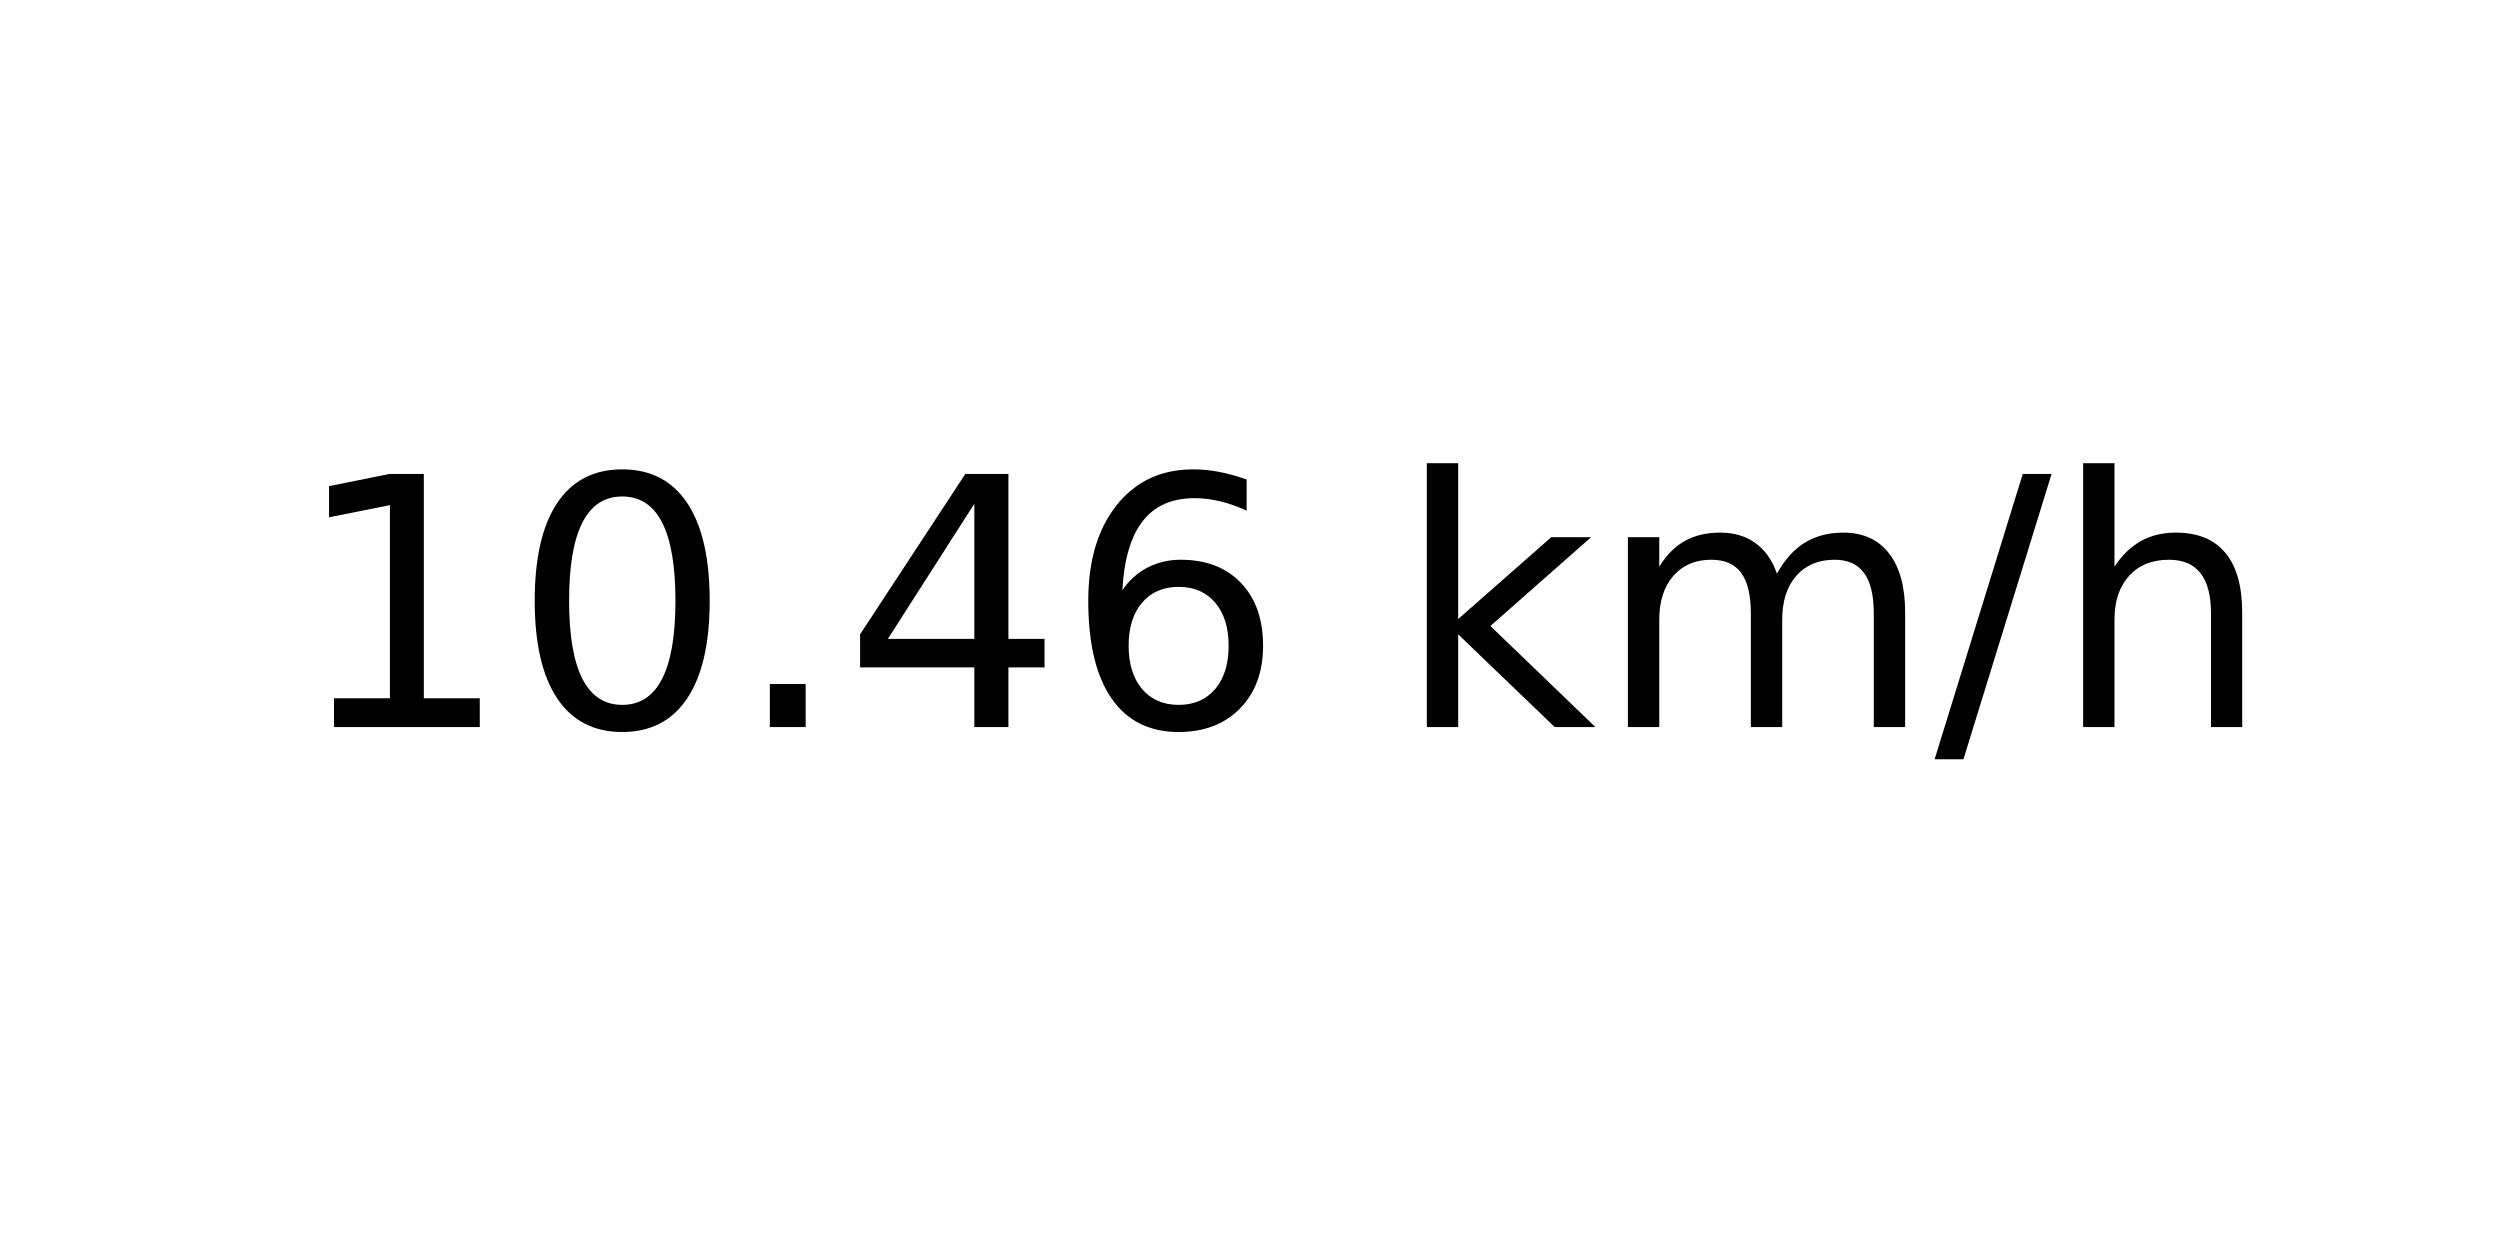
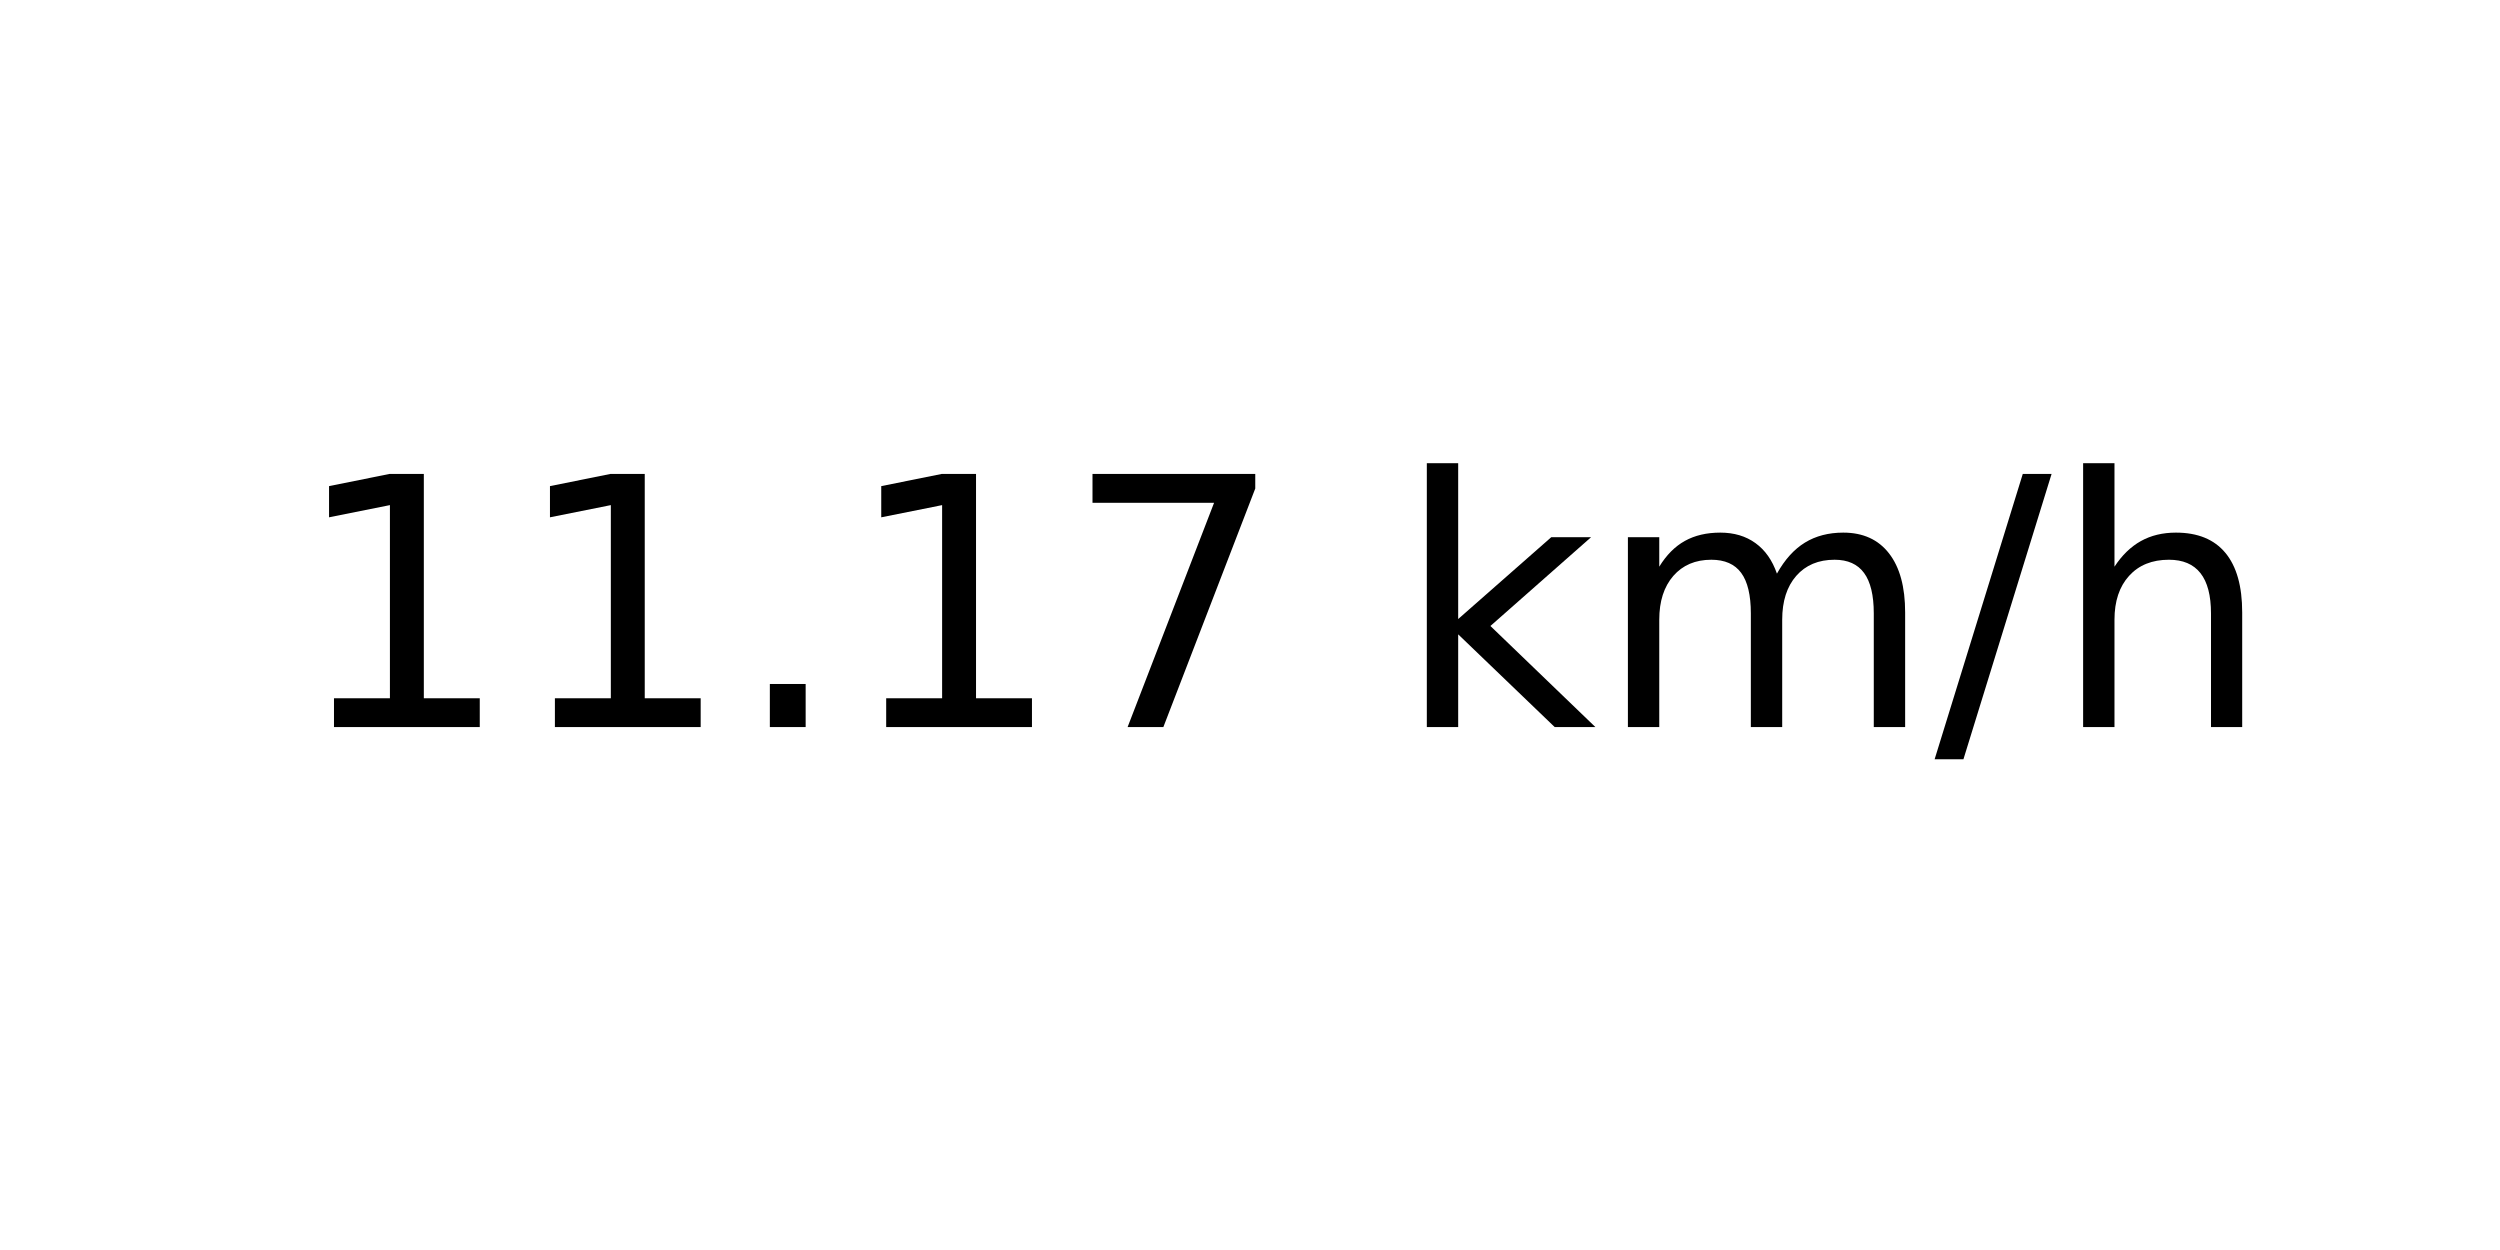
<svg xmlns="http://www.w3.org/2000/svg" xmlns:xlink="http://www.w3.org/1999/xlink" width="72pt" height="36pt" viewBox="0 0 72 36" version="1.1">
  <defs>
    <style type="text/css">*{stroke-linejoin: round; stroke-linecap: butt}</style>
  </defs>
  <g id="figure_1">
    <g id="axes_1">
      <g id="text_1">
        <g transform="translate(8.378125 20.93937) scale(0.1 -0.1)">
          <defs>
            <path id="DejaVuSans-31" d="M 794 531  L 1825 531  L 1825 4091  L 703 3866  L 703 4441  L 1819 4666  L 2450 4666  L 2450 531  L 3481 531  L 3481 0  L 794 0  L 794 531  z " transform="scale(0.015625)" />
-             <path id="DejaVuSans-30" d="M 2034 4250  Q 1547 4250 1301 3770  Q 1056 3291 1056 2328  Q 1056 1369 1301 889  Q 1547 409 2034 409  Q 2525 409 2770 889  Q 3016 1369 3016 2328  Q 3016 3291 2770 3770  Q 2525 4250 2034 4250  z M 2034 4750  Q 2819 4750 3233 4129  Q 3647 3509 3647 2328  Q 3647 1150 3233 529  Q 2819 -91 2034 -91  Q 1250 -91 836 529  Q 422 1150 422 2328  Q 422 3509 836 4129  Q 1250 4750 2034 4750  z " transform="scale(0.015625)" />
            <path id="DejaVuSans-2e" d="M 684 794  L 1344 794  L 1344 0  L 684 0  L 684 794  z " transform="scale(0.015625)" />
-             <path id="DejaVuSans-34" d="M 2419 4116  L 825 1625  L 2419 1625  L 2419 4116  z M 2253 4666  L 3047 4666  L 3047 1625  L 3713 1625  L 3713 1100  L 3047 1100  L 3047 0  L 2419 0  L 2419 1100  L 313 1100  L 313 1709  L 2253 4666  z " transform="scale(0.015625)" />
-             <path id="DejaVuSans-36" d="M 2113 2584  Q 1688 2584 1439 2293  Q 1191 2003 1191 1497  Q 1191 994 1439 701  Q 1688 409 2113 409  Q 2538 409 2786 701  Q 3034 994 3034 1497  Q 3034 2003 2786 2293  Q 2538 2584 2113 2584  z M 3366 4563  L 3366 3988  Q 3128 4100 2886 4159  Q 2644 4219 2406 4219  Q 1781 4219 1451 3797  Q 1122 3375 1075 2522  Q 1259 2794 1537 2939  Q 1816 3084 2150 3084  Q 2853 3084 3261 2657  Q 3669 2231 3669 1497  Q 3669 778 3244 343  Q 2819 -91 2113 -91  Q 1303 -91 875 529  Q 447 1150 447 2328  Q 447 3434 972 4092  Q 1497 4750 2381 4750  Q 2619 4750 2861 4703  Q 3103 4656 3366 4563  z " transform="scale(0.015625)" />
+             <path id="DejaVuSans-37" d="M 525 4666  L 3525 4666  L 3525 4397  L 1831 0  L 1172 0  L 2766 4134  L 525 4134  L 525 4666  z " transform="scale(0.015625)" />
            <path id="DejaVuSans-20" transform="scale(0.015625)" />
            <path id="DejaVuSans-6b" d="M 581 4863  L 1159 4863  L 1159 1991  L 2875 3500  L 3609 3500  L 1753 1863  L 3688 0  L 2938 0  L 1159 1709  L 1159 0  L 581 0  L 581 4863  z " transform="scale(0.015625)" />
            <path id="DejaVuSans-6d" d="M 3328 2828  Q 3544 3216 3844 3400  Q 4144 3584 4550 3584  Q 5097 3584 5394 3201  Q 5691 2819 5691 2113  L 5691 0  L 5113 0  L 5113 2094  Q 5113 2597 4934 2840  Q 4756 3084 4391 3084  Q 3944 3084 3684 2787  Q 3425 2491 3425 1978  L 3425 0  L 2847 0  L 2847 2094  Q 2847 2600 2669 2842  Q 2491 3084 2119 3084  Q 1678 3084 1418 2786  Q 1159 2488 1159 1978  L 1159 0  L 581 0  L 581 3500  L 1159 3500  L 1159 2956  Q 1356 3278 1631 3431  Q 1906 3584 2284 3584  Q 2666 3584 2933 3390  Q 3200 3197 3328 2828  z " transform="scale(0.015625)" />
            <path id="DejaVuSans-2f" d="M 1625 4666  L 2156 4666  L 531 -594  L 0 -594  L 1625 4666  z " transform="scale(0.015625)" />
            <path id="DejaVuSans-68" d="M 3513 2113  L 3513 0  L 2938 0  L 2938 2094  Q 2938 2591 2744 2837  Q 2550 3084 2163 3084  Q 1697 3084 1428 2787  Q 1159 2491 1159 1978  L 1159 0  L 581 0  L 581 4863  L 1159 4863  L 1159 2956  Q 1366 3272 1645 3428  Q 1925 3584 2291 3584  Q 2894 3584 3203 3211  Q 3513 2838 3513 2113  z " transform="scale(0.015625)" />
          </defs>
          <use xlink:href="#DejaVuSans-31" />
-           <use xlink:href="#DejaVuSans-30" x="63.623" />
+           <use xlink:href="#DejaVuSans-31" x="63.623" />
          <use xlink:href="#DejaVuSans-2e" x="127.246" />
-           <use xlink:href="#DejaVuSans-34" x="159.033" />
-           <use xlink:href="#DejaVuSans-36" x="222.656" />
+           <use xlink:href="#DejaVuSans-31" x="159.033" />
+           <use xlink:href="#DejaVuSans-37" x="222.656" />
          <use xlink:href="#DejaVuSans-20" x="286.279" />
          <use xlink:href="#DejaVuSans-6b" x="318.066" />
          <use xlink:href="#DejaVuSans-6d" x="375.977" />
          <use xlink:href="#DejaVuSans-2f" x="473.389" />
          <use xlink:href="#DejaVuSans-68" x="507.08" />
        </g>
      </g>
    </g>
  </g>
</svg>
